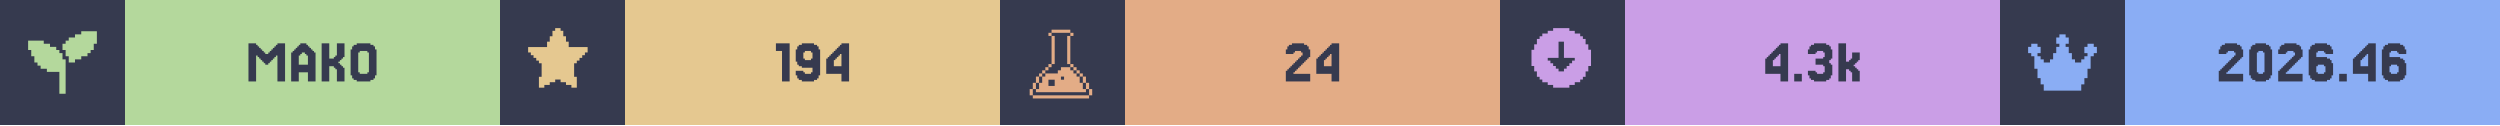
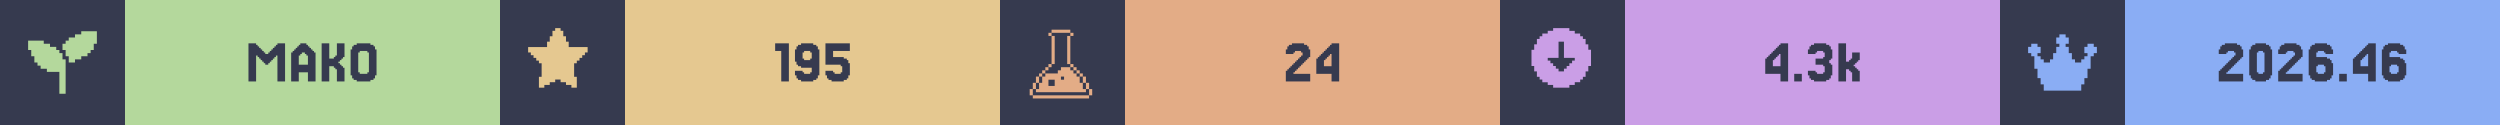
<svg xmlns="http://www.w3.org/2000/svg" width="1200" viewBox="0 0 200 10">
  <g>
    <rect width="200" height="10" fill="#363a4f" />
    <g class="badge" transform="translate(0 0)">
      <path transform="translate(2 2) scale(0.25)" fill="#b4d89c" d="M 18 2 L 18 3 L 16 3 L 16 4 L 14 4 L 14 5 L 13 5 L 13 6 L 12 6 L 12 8 L 13 8 L 13 10 L 14 10 L 14 12 L 16 12 L 16 11 L 18 11 L 18 10 L 20 10 L 20 9 L 21 9 L 21 8 L 22 8 L 22 6 L 23 6 L 23 2 L 18 2 z M 1 5 L 1 8 L 2 8 L 2 10 L 3 10 L 3 12 L 4 12 L 4 13 L 5 13 L 5 14 L 7 14 L 7 15 L 11 15 L 11 22 L 13 22 L 13 11 L 12 11 L 12 9 L 11 9 L 11 8 L 10 8 L 10 7 L 8 7 L 8 6 L 6 6 L 6 5 L 1 5 z" />
      <rect fill="#b4d89c" width="30" height="10" x="10" y="0" />
      <path fill="#363a4f" d="M21.463 5.053V5.175H21.22V5.053H21.098V4.931H20.976V4.809H20.854V4.687H20.732V4.565H20.61V4.443H20.488V6.516H19.878V3.467H20.488V3.589H20.61V3.711H20.732V3.833H20.854V3.955H20.976V4.077H21.098V4.199H21.22V4.321H21.463V4.199H21.585V4.077H21.707V3.955H21.829V3.833H21.951V3.711H22.073V3.589H22.195V3.467H22.805V6.516H22.195V4.443H22.073V4.565H21.951V4.687H21.829V4.809H21.707V4.931H21.585V5.053Z M24.634 5.175V4.443H24.512V4.321H24.39V4.199H24.146V4.321H24.024V4.443H23.902V5.175ZM23.415 4.199V4.077H23.537V3.955H23.659V3.833H23.78V3.711H23.902V3.589H24.024V3.467H24.512V3.589H24.634V3.711H24.756V3.833H24.878V3.955H25V4.077H25.122V4.199H25.244V6.516H24.634V5.785H23.902V6.516H23.293V4.199Z M27.317 5.297H27.439V5.419H27.561V6.516H26.951V5.541H26.829V5.419H26.707V5.297H26.341V6.516H25.732V3.467H26.341V4.687H26.707V4.565H26.829V4.443H26.951V3.467H27.561V4.565H27.439V4.687H27.317V4.809H27.195V4.931H27.073V5.053H27.195V5.175H27.317Z M30 6.029V6.272H29.878V6.394H29.634V6.516H28.537V6.394H28.293V6.272H28.171V6.029H28.049V3.955H28.171V3.711H28.293V3.589H28.537V3.467H29.634V3.589H29.878V3.711H30V3.955H30.122V6.029ZM28.78 5.785V5.907H29.39V5.785H29.512V4.199H29.39V4.077H28.78V4.199H28.659V5.785Z" />
    </g>
    <g class="badge" transform="translate(40 0)">
      <path transform="" fill="#e5c890" d="M5.929 6.145h.216v.866h-.433v-.217H5.28v-.216h-.432v-.216h-.433v.216H3.98v.216h-.433v.217h-.433v-.866h.217V5.063h-.217v-.216H2.9V4.63h-.217v-.216h-.216v-.217H2.25v-.432h1.515v-.433h.216v-.433h.216v-.433h.217V2.25h.433v.216h.216v.433h.216v.433h.217v.433H7.01v.432h-.217v.217h-.216v.216h-.216v.217h-.217v.216H5.93z" />
      <rect fill="#e5c890" width="30" height="10" x="10" y="0" />
-       <path fill="#363a4f" d="M23.171 3.467V6.516H22.561V4.077H22.073V3.467Z M25 4.687V4.199H24.878V4.077H24.39V4.199H24.268V4.687H24.39V4.809H24.878V4.687ZM23.78 6.272V6.029H23.659V5.663H24.268V5.785H24.39V5.907H24.878V5.785H25V5.419H24.146V5.297H23.902V5.175H23.78V4.931H23.659V3.955H23.78V3.711H23.902V3.589H24.146V3.467H25.122V3.589H25.366V3.711H25.488V3.955H25.61V6.029H25.488V6.272H25.366V6.394H25.122V6.516H24.146V6.394H23.902V6.272Z M26.707 4.199V4.077H26.829V3.955H26.951V3.833H27.073V3.711H27.195V3.589H27.317V3.467H27.927V6.516H27.317V5.907H26.098V4.687H26.22V4.565H26.341V4.443H26.463V4.321H26.585V4.199ZM26.951 4.565V4.687H26.829V4.809H26.707V5.297H27.317V4.321H27.195V4.443H27.073V4.565Z" />
+       <path fill="#363a4f" d="M23.11 3.467V6.516H22.5V4.077H22.012V3.467Z M24.939 4.687V4.199H24.817V4.077H24.329V4.199H24.207V4.687H24.329V4.809H24.817V4.687ZM23.72 6.272V6.029H23.598V5.663H24.207V5.785H24.329V5.907H24.817V5.785H24.939V5.419H24.085V5.297H23.841V5.175H23.72V4.931H23.598V3.955H23.72V3.711H23.841V3.589H24.085V3.467H25.061V3.589H25.305V3.711H25.427V3.955H25.549V6.029H25.427V6.272H25.305V6.394H25.061V6.516H24.085V6.394H23.841V6.272Z M26.646 5.663V5.785H26.768V5.907H27.256V5.785H27.378V5.297H27.256V5.175H26.037V3.467H27.988V4.077H26.646V4.565H27.5V4.687H27.744V4.809H27.866V5.053H27.988V6.029H27.866V6.272H27.744V6.394H27.5V6.516H26.524V6.394H26.28V6.272H26.159V6.029H26.037V5.663Z" />
    </g>
    <g class="badge" transform="translate(80 0)">
      <path transform="translate(2 2) scale(0.25)" fill="#e3ac86" d="M 8.502 1.5 L 8.502 2.5 L 14.504 2.5 L 14.504 1.5 L 8.502 1.5 z M 14.504 2.5 L 14.504 3.5 L 15.504 3.5 L 15.504 2.5 L 14.504 2.5 z M 14.504 3.5 L 13.502 3.5 L 13.502 12.502 L 14.504 12.502 L 14.504 3.5 z M 14.504 12.502 L 14.504 13.502 L 15.504 13.502 L 15.504 12.502 L 14.504 12.502 z M 15.504 13.502 L 15.504 14.504 L 16.504 14.504 L 16.504 15.504 L 17.504 15.504 L 17.504 16.504 L 18.504 16.504 L 18.504 15.502 L 17.504 15.502 L 17.504 14.502 L 16.504 14.502 L 16.504 13.502 L 15.504 13.502 z M 18.504 16.504 L 18.504 18.504 L 19.504 18.504 L 19.504 16.504 L 18.504 16.504 z M 19.504 18.504 L 19.504 20.504 L 20.504 20.504 L 20.504 18.504 L 19.504 18.504 z M 20.504 20.504 L 20.504 22.504 L 21.504 22.504 L 21.504 20.504 L 20.504 20.504 z M 19.504 20.504 L 18.504 20.504 L 18.504 18.504 L 17.504 18.504 L 17.504 16.504 L 16.504 16.504 L 16.504 15.504 L 15.504 15.504 L 15.504 14.504 L 14.504 14.504 L 14.504 13.502 L 11.502 13.502 L 11.502 14.504 L 10.502 14.504 L 10.502 15.504 L 6.502 15.504 L 6.502 16.504 L 5.5 16.504 L 5.5 18.504 L 4.5 18.504 L 4.5 20.504 L 3.5 20.504 L 3.5 21.504 L 19.504 21.504 L 19.504 20.504 z M 3.5 20.504 L 3.5 18.504 L 2.5 18.504 L 2.5 20.504 L 3.5 20.504 z M 2.5 20.504 L 1.5 20.504 L 1.5 22.504 L 2.5 22.504 L 2.5 20.504 z M 3.5 18.504 L 4.5 18.504 L 4.5 16.504 L 3.5 16.504 L 3.5 18.504 z M 4.5 16.504 L 5.5 16.504 L 5.5 15.504 L 6.502 15.504 L 6.502 14.504 L 7.502 14.504 L 7.502 13.502 L 6.502 13.502 L 6.502 14.502 L 5.5 14.502 L 5.5 15.502 L 4.5 15.502 L 4.5 16.504 z M 7.502 13.502 L 8.502 13.502 L 8.502 12.502 L 7.502 12.502 L 7.502 13.502 z M 8.502 12.502 L 9.502 12.502 L 9.502 3.5 L 8.502 3.5 L 8.502 12.502 z M 8.502 3.5 L 8.502 2.5 L 7.502 2.5 L 7.502 3.5 L 8.502 3.5 z M 11.502 16.504 L 12.502 16.504 L 12.502 17.504 L 11.502 17.504 L 11.502 16.504 z M 7.502 17.504 L 9.502 17.504 L 9.502 19.504 L 7.502 19.504 L 7.502 17.504 z M 2.5 22.506 L 2.5 23.506 L 20.504 23.506 L 20.504 22.506 L 2.5 22.506 z" />
      <rect fill="#e3ac86" width="30" height="10" x="10" y="0" />
      <path fill="#363a4f" d="M23.598 5.663V5.785H23.476V5.907H24.817V6.516H22.866V5.663H22.988V5.541H23.11V5.419H23.232V5.297H23.354V5.175H23.476V5.053H23.598V4.931H23.72V4.809H23.841V4.687H23.963V4.565H24.085V4.443H24.207V4.199H24.085V4.077H23.598V4.199H23.476V4.321H22.866V3.955H22.988V3.711H23.11V3.589H23.354V3.467H24.329V3.589H24.573V3.711H24.695V3.955H24.817V4.565H24.695V4.687H24.573V4.809H24.451V4.931H24.329V5.053H24.207V5.175H24.085V5.297H23.963V5.419H23.841V5.541H23.72V5.663Z M25.915 4.199V4.077H26.037V3.955H26.159V3.833H26.28V3.711H26.402V3.589H26.524V3.467H27.134V6.516H26.524V5.907H25.305V4.687H25.427V4.565H25.549V4.443H25.671V4.321H25.793V4.199ZM26.159 4.565V4.687H26.037V4.809H25.915V5.297H26.524V4.321H26.402V4.443H26.28V4.565Z" />
    </g>
    <g class="badge" transform="translate(120 0)">
      <path transform="" fill="#ca9ee6" d="M5.55 6.794h.432v-.216h.433v-.216h.216v-.217h.217v-.433h.216V5.28h.217V3.981h-.217v-.433h-.216v-.433h-.217V2.9h-.216v-.217h-.433v-.216h-.433V2.25h-1.298v.216h-.433v.216h-.433V2.9h-.216v.216h-.217v.433h-.216v.433h-.217v1.298h.217v.433h.216v.433h.217v.217h.216v.216h.433v.216h.433v.217h1.298zm-1.083-1.298v-.217h-.216v-.216h-.217v-.216h-.216V4.63h.866V3.332h.432V4.63h.866v.217h-.216v.216h-.217v.216h-.216v.217h-.217v.216h-.432v-.216z" />
      <rect fill="#ca9ee6" width="30" height="10" x="10" y="0" />
      <path fill="#363a4f" d="M21.829 4.199V4.077H21.951V3.955H22.073V3.833H22.195V3.711H22.317V3.589H22.439V3.467H23.049V6.516H22.439V5.907H21.22V4.687H21.341V4.565H21.463V4.443H21.585V4.321H21.707V4.199ZM22.073 4.565V4.687H21.951V4.809H21.829V5.297H22.439V4.321H22.317V4.443H22.195V4.565Z M24.146 5.907V6.516H23.537V5.907Z M25.244 5.663V5.785H25.366V5.907H25.854V5.785H25.976V5.297H25.854V5.175H25.244V4.687H25.854V4.565H25.976V4.199H25.854V4.077H25.366V4.199H25.244V4.321H24.634V3.955H24.756V3.711H24.878V3.589H25.122V3.467H26.098V3.589H26.341V3.711H26.463V3.955H26.585V4.687H26.463V4.809H26.341V5.053H26.463V5.175H26.585V6.029H26.463V6.272H26.341V6.394H26.098V6.516H25.122V6.394H24.878V6.272H24.756V6.029H24.634V5.663Z M27.927 4.931V4.809H28.049V4.687H28.171V4.199H28.78V4.809H28.659V4.931H28.537V5.053H28.415V5.175H28.293V5.297H28.415V5.419H28.537V5.541H28.659V5.663H28.78V6.516H28.171V5.785H28.049V5.663H27.927V5.541H27.683V6.516H27.073V3.467H27.683V4.931Z" />
    </g>
    <g class="badge" transform="translate(160 0)">
      <path transform="translate(2 2) scale(0.25)" fill="#8aadf4" d="M23 7v2h-1v1h-1v4h-1v3h-1v2h-1v2H6v-2H5v-2H4v-3H3v-4H2V9H1V7h1V6h2v1h1v2H4v1h1v1h1v1h2v-1h1V9h1V7h1V6h-1V4h1V3h2v1h1v2h-1v1h1v2h1v2h1v1h2v-1h1v-1h1V9h-1V7h1V6h2v1z" />
      <rect fill="#8aadf4" width="30" height="10" x="10" y="0" />
      <path fill="#363a4f" d="M18.232 5.663V5.785H18.11V5.907H19.451V6.516H17.5V5.663H17.622V5.541H17.744V5.419H17.866V5.297H17.988V5.175H18.11V5.053H18.232V4.931H18.354V4.809H18.476V4.687H18.598V4.565H18.72V4.443H18.841V4.199H18.72V4.077H18.232V4.199H18.11V4.321H17.5V3.955H17.622V3.711H17.744V3.589H17.988V3.467H18.963V3.589H19.207V3.711H19.329V3.955H19.451V4.565H19.329V4.687H19.207V4.809H19.085V4.931H18.963V5.053H18.841V5.175H18.72V5.297H18.598V5.419H18.476V5.541H18.354V5.663Z M21.646 6.029V6.272H21.524V6.394H21.28V6.516H20.427V6.394H20.183V6.272H20.061V6.029H19.939V3.955H20.061V3.711H20.183V3.589H20.427V3.467H21.28V3.589H21.524V3.711H21.646V3.955H21.768V6.029ZM20.671 5.785V5.907H21.037V5.785H21.159V4.199H21.037V4.077H20.671V4.199H20.549V5.785Z M22.988 5.663V5.785H22.866V5.907H24.207V6.516H22.256V5.663H22.378V5.541H22.5V5.419H22.622V5.297H22.744V5.175H22.866V5.053H22.988V4.931H23.11V4.809H23.232V4.687H23.354V4.565H23.476V4.443H23.598V4.199H23.476V4.077H22.988V4.199H22.866V4.321H22.256V3.955H22.378V3.711H22.5V3.589H22.744V3.467H23.72V3.589H23.963V3.711H24.085V3.955H24.207V4.565H24.085V4.687H23.963V4.809H23.841V4.931H23.72V5.053H23.598V5.175H23.476V5.297H23.354V5.419H23.232V5.541H23.11V5.663Z M25.427 5.785V5.907H25.915V5.785H26.037V5.297H25.915V5.175H25.427V5.297H25.305V5.785ZM25.305 4.565H26.159V4.687H26.402V4.809H26.524V5.053H26.646V6.029H26.524V6.272H26.402V6.394H26.159V6.516H25.183V6.394H24.939V6.272H24.817V6.029H24.695V3.955H24.817V3.711H24.939V3.589H25.183V3.467H26.159V3.589H26.402V3.711H26.524V3.955H26.646V4.321H26.037V4.199H25.915V4.077H25.427V4.199H25.305Z M27.744 5.907V6.516H27.134V5.907Z M28.841 4.199V4.077H28.963V3.955H29.085V3.833H29.207V3.711H29.329V3.589H29.451V3.467H30.061V6.516H29.451V5.907H28.232V4.687H28.354V4.565H28.476V4.443H28.598V4.321H28.72V4.199ZM29.085 4.565V4.687H28.963V4.809H28.841V5.297H29.451V4.321H29.329V4.443H29.207V4.565Z M31.28 5.785V5.907H31.768V5.785H31.89V5.297H31.768V5.175H31.28V5.297H31.159V5.785ZM31.159 4.565H32.012V4.687H32.256V4.809H32.378V5.053H32.5V6.029H32.378V6.272H32.256V6.394H32.012V6.516H31.037V6.394H30.793V6.272H30.671V6.029H30.549V3.955H30.671V3.711H30.793V3.589H31.037V3.467H32.012V3.589H32.256V3.711H32.378V3.955H32.5V4.321H31.89V4.199H31.768V4.077H31.28V4.199H31.159Z" />
    </g>
  </g>
</svg>
